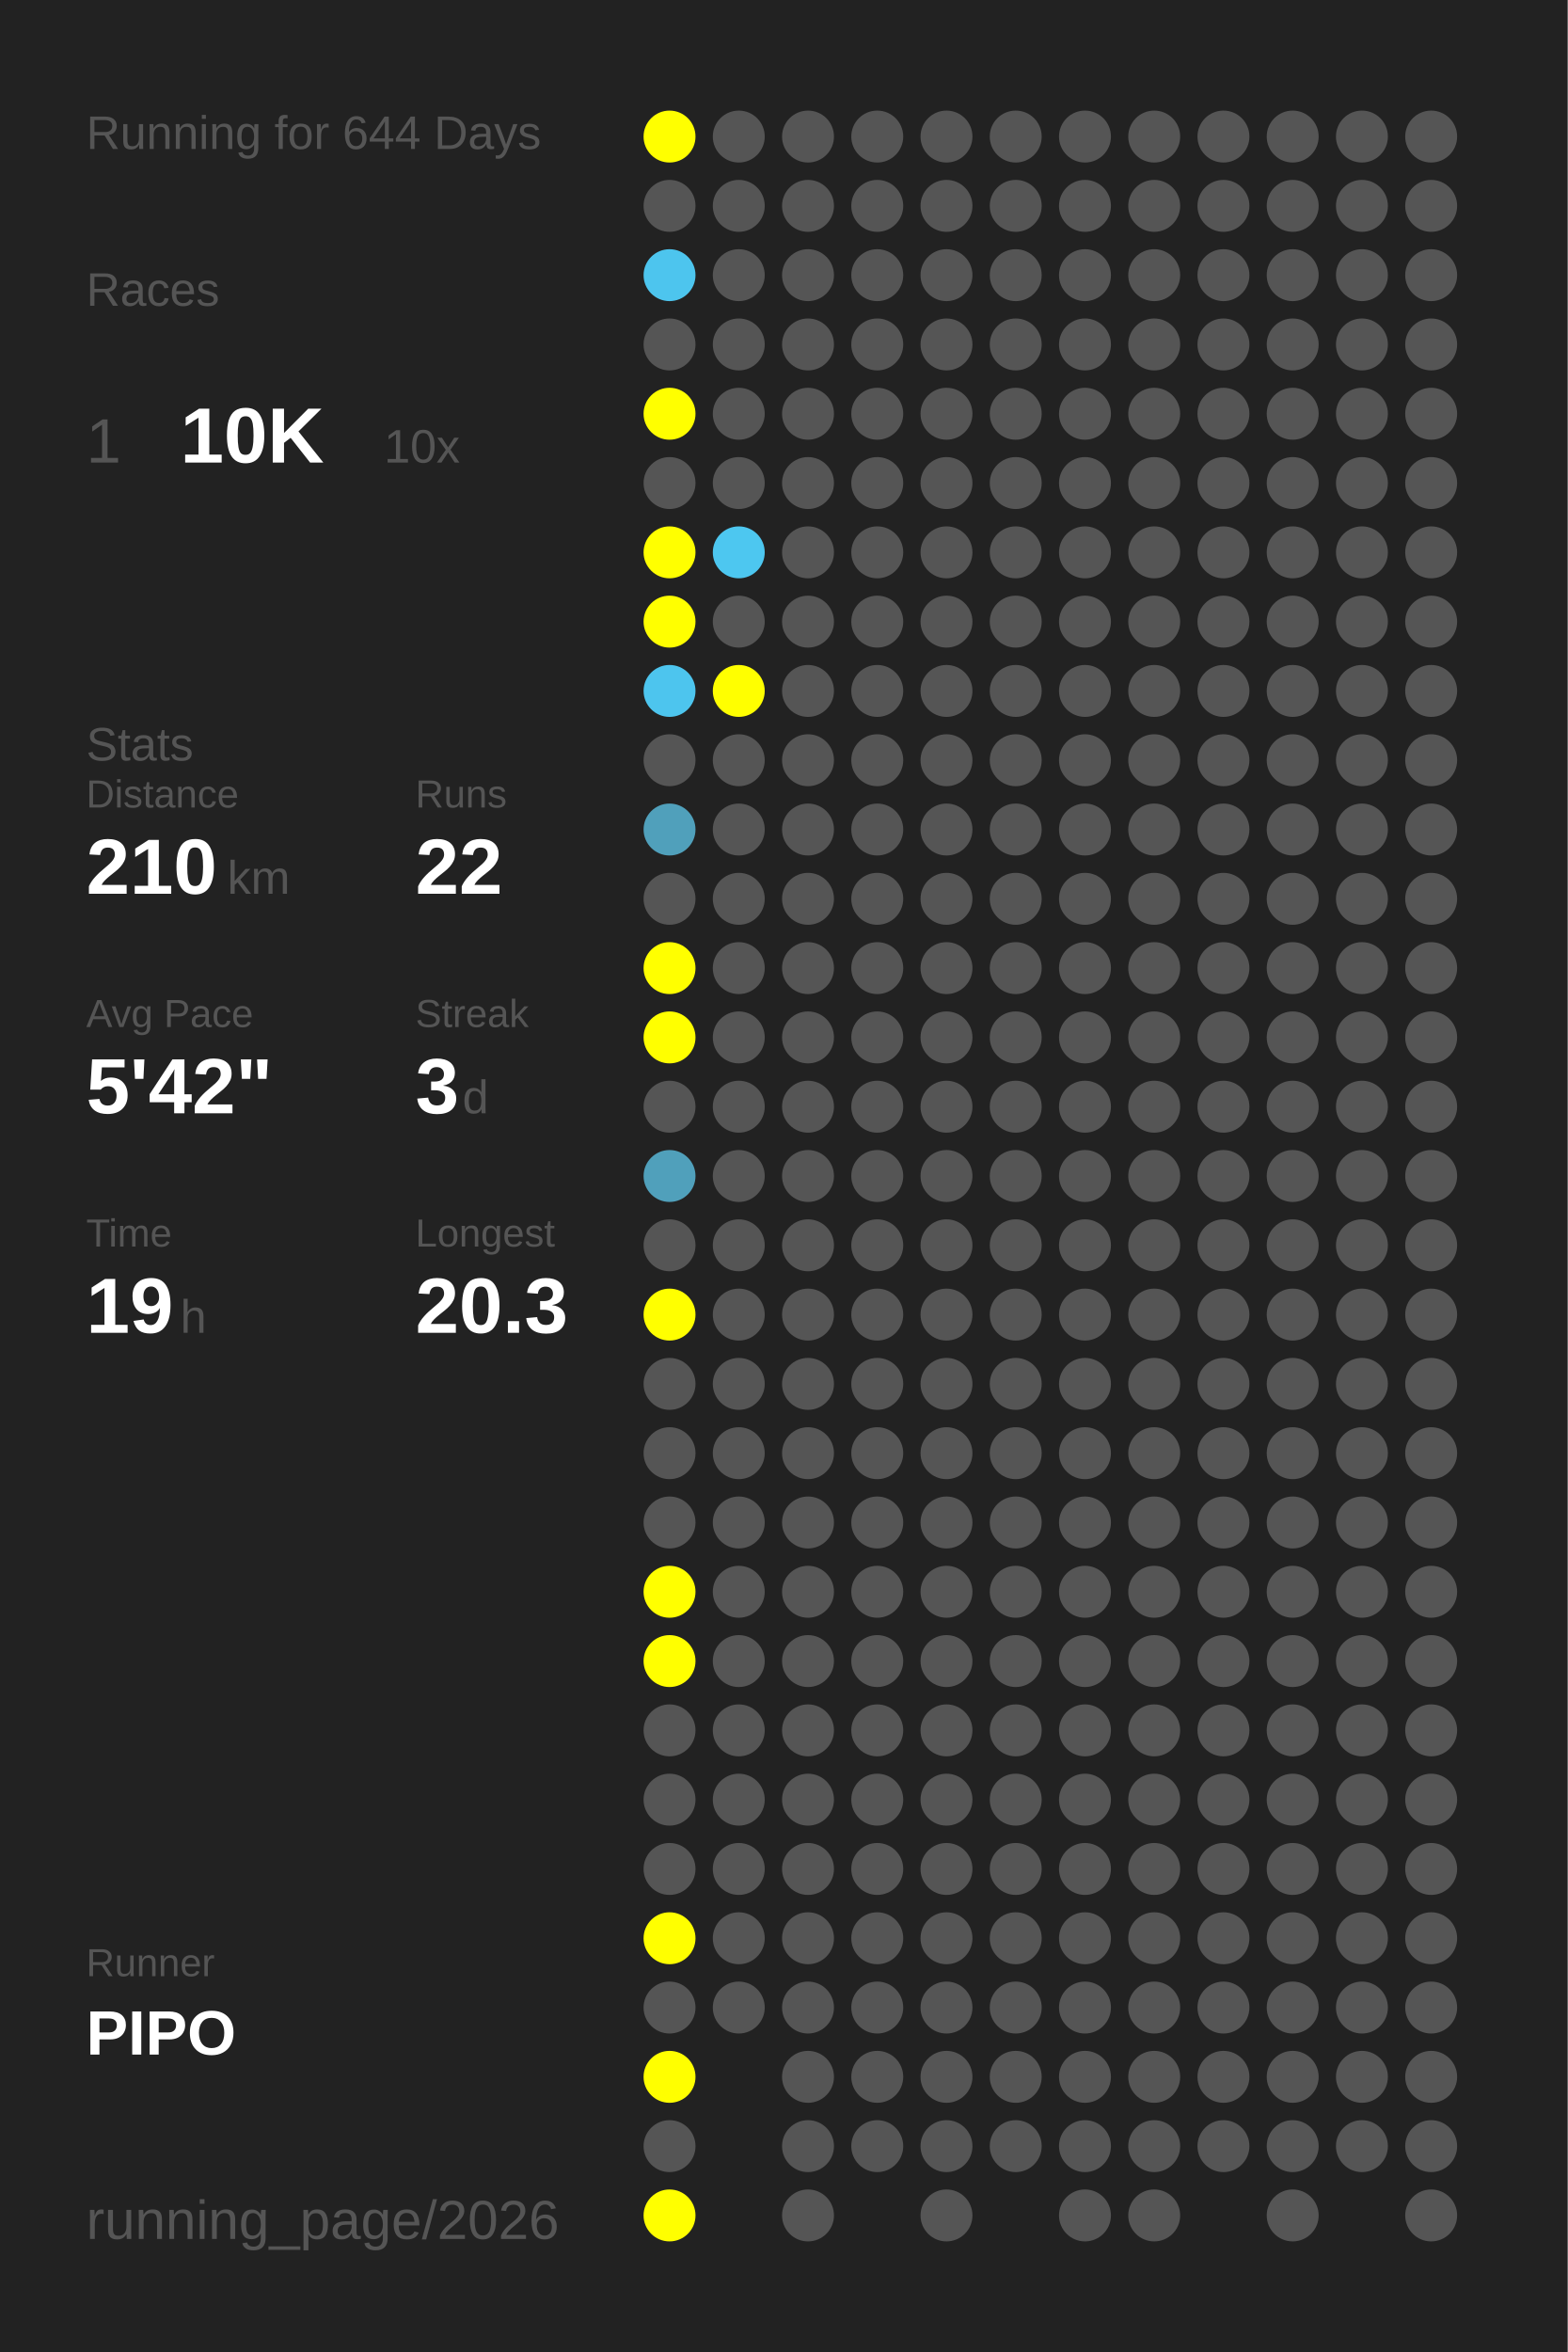
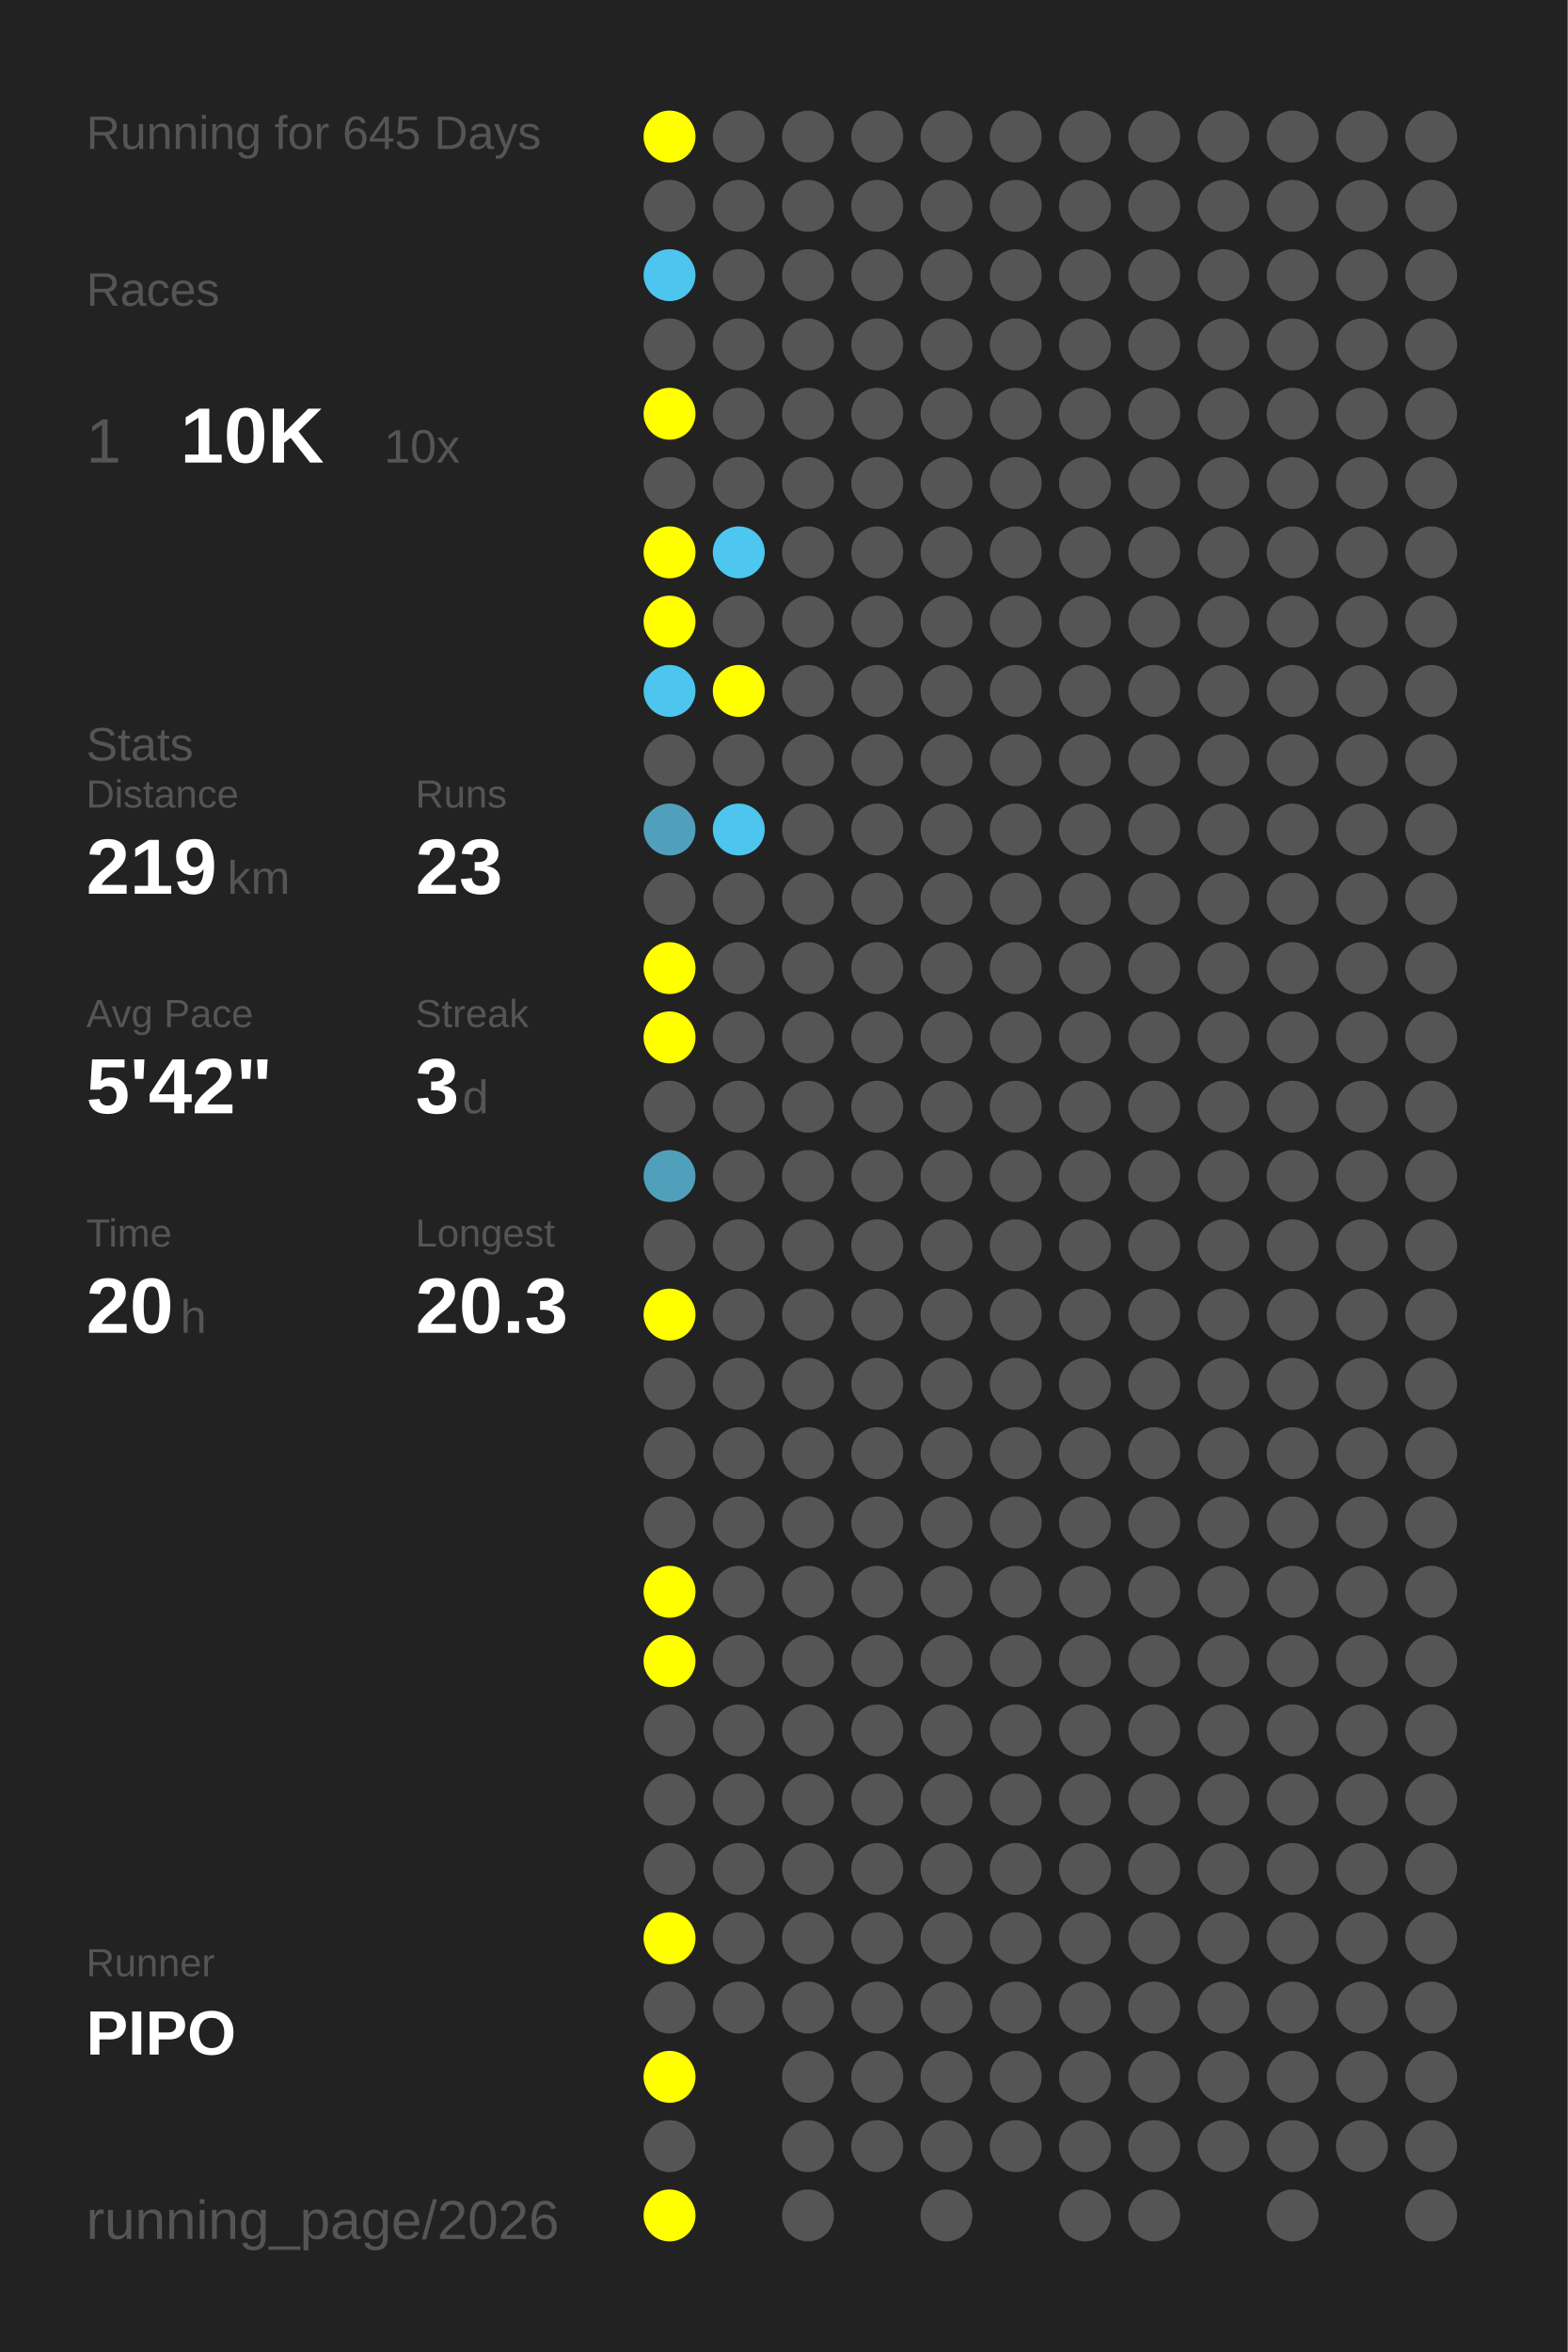
<svg xmlns="http://www.w3.org/2000/svg" baseProfile="full" height="300mm" version="1.1" viewBox="0,0,200,300" width="200mm">
  <defs />
  <rect fill="#222222" height="300" width="200" x="0" y="0" />
-   <text fill="#555555" style="font-size:6px; font-family:Arial;" x="11" y="19">Running for 644 Days</text>
+   <text fill="#555555" style="font-size:6px; font-family:Arial;" x="11" y="19">Running for 645 Days</text>
  <text fill="#555555" style="font-size:6px; font-family:Arial;" x="11" y="39">Races</text>
  <text fill="#555555" style="font-size:8px; font-family:Arial;" x="11" y="59">1</text>
  <text fill="#FFFFFF" style="font-size:10px; font-family:Arial; font-weight:bold;" x="23" y="59">10K</text>
  <text fill="#555555" style="font-size:6px; font-family:Arial;" x="49" y="59">10x</text>
  <text fill="#555555" style="font-size:6px; font-family:Arial;" x="11" y="97">Stats</text>
  <text fill="#555555" style="font-size:5px; font-family:Arial;" x="11" y="103">Distance</text>
-   <text fill="#FFFFFF" style="font-size:10px; font-family:Arial; font-weight:bold;" x="11" y="114">210</text>
+   <text fill="#FFFFFF" style="font-size:10px; font-family:Arial; font-weight:bold;" x="11" y="114">219</text>
  <text fill="#555555" style="font-size:6px; font-family:Arial;" x="29" y="114">km</text>
  <text fill="#555555" style="font-size:5px; font-family:Arial;" x="53" y="103">Runs</text>
-   <text fill="#FFFFFF" style="font-size:10px; font-family:Arial; font-weight:bold;" x="53" y="114">22</text>
+   <text fill="#FFFFFF" style="font-size:10px; font-family:Arial; font-weight:bold;" x="53" y="114">23</text>
  <text fill="#555555" style="font-size:5px; font-family:Arial;" x="11" y="131">Avg Pace</text>
  <text fill="#FFFFFF" style="font-size:10px; font-family:Arial; font-weight:bold;" x="11" y="142">5'42"</text>
  <text fill="#555555" style="font-size:5px; font-family:Arial;" x="53" y="131">Streak</text>
  <text fill="#FFFFFF" style="font-size:10px; font-family:Arial; font-weight:bold;" x="53" y="142">3</text>
  <text fill="#555555" style="font-size:6px; font-family:Arial;" x="59" y="142">d</text>
  <text fill="#555555" style="font-size:5px; font-family:Arial;" x="11" y="159">Time</text>
-   <text fill="#FFFFFF" style="font-size:10px; font-family:Arial; font-weight:bold;" x="11" y="170">19</text>
+   <text fill="#FFFFFF" style="font-size:10px; font-family:Arial; font-weight:bold;" x="11" y="170">20</text>
  <text fill="#555555" style="font-size:6px; font-family:Arial;" x="23" y="170">h</text>
  <text fill="#555555" style="font-size:5px; font-family:Arial;" x="53" y="159">Longest</text>
  <text fill="#FFFFFF" style="font-size:10px; font-family:Arial; font-weight:bold;" x="53" y="170">20.3</text>
  <text fill="#555555" style="font-size:5px; font-family:Arial;" x="11" y="252.065">Runner</text>
  <text fill="#FFFFFF" style="font-size:8px; font-family:Arial; font-weight:bold;" x="11" y="262.065">PIPO</text>
  <text fill="#555555" style="font-size:7px; font-family:Arial;" x="11" y="285.581">running_page/2026</text>
  <circle cx="85.417" cy="17.419" fill="#FFFF00" r="3.312" />
  <circle cx="85.417" cy="26.258" fill="#555555" r="3.312" />
  <circle cx="85.417" cy="35.097" fill="#4dc5ee" r="3.312" />
  <circle cx="85.417" cy="43.935" fill="#555555" r="3.312" />
  <circle cx="85.417" cy="52.774" fill="#FFFF00" r="3.312" />
  <circle cx="85.417" cy="61.613" fill="#555555" r="3.312" />
  <circle cx="85.417" cy="70.452" fill="#FFFF00" r="3.312" />
  <circle cx="85.417" cy="79.29" fill="#FFFF00" r="3.312" />
  <circle cx="85.417" cy="88.129" fill="#4dc5ee" r="3.312" />
  <circle cx="85.417" cy="96.968" fill="#555555" r="3.312" />
  <circle cx="85.417" cy="105.806" fill="#50a0bb" r="3.312" />
  <circle cx="85.417" cy="114.645" fill="#555555" r="3.312" />
  <circle cx="85.417" cy="123.484" fill="#FFFF00" r="3.312" />
  <circle cx="85.417" cy="132.323" fill="#FFFF00" r="3.312" />
  <circle cx="85.417" cy="141.161" fill="#555555" r="3.312" />
  <circle cx="85.417" cy="150" fill="#50a0bb" r="3.312" />
  <circle cx="85.417" cy="158.839" fill="#555555" r="3.312" />
  <circle cx="85.417" cy="167.677" fill="#FFFF00" r="3.312" />
  <circle cx="85.417" cy="176.516" fill="#555555" r="3.312" />
  <circle cx="85.417" cy="185.355" fill="#555555" r="3.312" />
  <circle cx="85.417" cy="194.194" fill="#555555" r="3.312" />
  <circle cx="85.417" cy="203.032" fill="#FFFF00" r="3.312" />
  <circle cx="85.417" cy="211.871" fill="#FFFF00" r="3.312" />
  <circle cx="85.417" cy="220.71" fill="#555555" r="3.312" />
  <circle cx="85.417" cy="229.548" fill="#555555" r="3.312" />
  <circle cx="85.417" cy="238.387" fill="#555555" r="3.312" />
  <circle cx="85.417" cy="247.226" fill="#FFFF00" r="3.312" />
  <circle cx="85.417" cy="256.065" fill="#555555" r="3.312" />
  <circle cx="85.417" cy="264.903" fill="#FFFF00" r="3.312" />
  <circle cx="85.417" cy="273.742" fill="#555555" r="3.312" />
  <circle cx="85.417" cy="282.581" fill="#FFFF00" r="3.312" />
  <circle cx="94.25" cy="17.419" fill="#555555" r="3.312" />
  <circle cx="94.25" cy="26.258" fill="#555555" r="3.312" />
  <circle cx="94.25" cy="35.097" fill="#555555" r="3.312" />
  <circle cx="94.25" cy="43.935" fill="#555555" r="3.312" />
  <circle cx="94.25" cy="52.774" fill="#555555" r="3.312" />
  <circle cx="94.25" cy="61.613" fill="#555555" r="3.312" />
  <circle cx="94.25" cy="70.452" fill="#4dc7f0" r="3.312" />
  <circle cx="94.25" cy="79.29" fill="#555555" r="3.312" />
  <circle cx="94.25" cy="88.129" fill="#FFFF00" r="3.312" />
  <circle cx="94.25" cy="96.968" fill="#555555" r="3.312" />
-   <circle cx="94.25" cy="105.806" fill="#555555" r="3.312" />
+   <circle cx="94.25" cy="105.806" fill="#4dc5ee" r="3.312" />
  <circle cx="94.25" cy="114.645" fill="#555555" r="3.312" />
  <circle cx="94.25" cy="123.484" fill="#555555" r="3.312" />
  <circle cx="94.25" cy="132.323" fill="#555555" r="3.312" />
  <circle cx="94.25" cy="141.161" fill="#555555" r="3.312" />
  <circle cx="94.25" cy="150" fill="#555555" r="3.312" />
  <circle cx="94.25" cy="158.839" fill="#555555" r="3.312" />
  <circle cx="94.25" cy="167.677" fill="#555555" r="3.312" />
  <circle cx="94.25" cy="176.516" fill="#555555" r="3.312" />
  <circle cx="94.25" cy="185.355" fill="#555555" r="3.312" />
  <circle cx="94.25" cy="194.194" fill="#555555" r="3.312" />
  <circle cx="94.25" cy="203.032" fill="#555555" r="3.312" />
  <circle cx="94.25" cy="211.871" fill="#555555" r="3.312" />
  <circle cx="94.25" cy="220.71" fill="#555555" r="3.312" />
  <circle cx="94.25" cy="229.548" fill="#555555" r="3.312" />
  <circle cx="94.25" cy="238.387" fill="#555555" r="3.312" />
  <circle cx="94.25" cy="247.226" fill="#555555" r="3.312" />
  <circle cx="94.25" cy="256.065" fill="#555555" r="3.312" />
  <circle cx="103.083" cy="17.419" fill="#555555" r="3.312" />
  <circle cx="103.083" cy="26.258" fill="#555555" r="3.312" />
  <circle cx="103.083" cy="35.097" fill="#555555" r="3.312" />
  <circle cx="103.083" cy="43.935" fill="#555555" r="3.312" />
  <circle cx="103.083" cy="52.774" fill="#555555" r="3.312" />
  <circle cx="103.083" cy="61.613" fill="#555555" r="3.312" />
  <circle cx="103.083" cy="70.452" fill="#555555" r="3.312" />
  <circle cx="103.083" cy="79.29" fill="#555555" r="3.312" />
  <circle cx="103.083" cy="88.129" fill="#555555" r="3.312" />
  <circle cx="103.083" cy="96.968" fill="#555555" r="3.312" />
  <circle cx="103.083" cy="105.806" fill="#555555" r="3.312" />
  <circle cx="103.083" cy="114.645" fill="#555555" r="3.312" />
  <circle cx="103.083" cy="123.484" fill="#555555" r="3.312" />
  <circle cx="103.083" cy="132.323" fill="#555555" r="3.312" />
  <circle cx="103.083" cy="141.161" fill="#555555" r="3.312" />
  <circle cx="103.083" cy="150" fill="#555555" r="3.312" />
  <circle cx="103.083" cy="158.839" fill="#555555" r="3.312" />
  <circle cx="103.083" cy="167.677" fill="#555555" r="3.312" />
  <circle cx="103.083" cy="176.516" fill="#555555" r="3.312" />
  <circle cx="103.083" cy="185.355" fill="#555555" r="3.312" />
  <circle cx="103.083" cy="194.194" fill="#555555" r="3.312" />
  <circle cx="103.083" cy="203.032" fill="#555555" r="3.312" />
  <circle cx="103.083" cy="211.871" fill="#555555" r="3.312" />
  <circle cx="103.083" cy="220.71" fill="#555555" r="3.312" />
  <circle cx="103.083" cy="229.548" fill="#555555" r="3.312" />
  <circle cx="103.083" cy="238.387" fill="#555555" r="3.312" />
  <circle cx="103.083" cy="247.226" fill="#555555" r="3.312" />
  <circle cx="103.083" cy="256.065" fill="#555555" r="3.312" />
  <circle cx="103.083" cy="264.903" fill="#555555" r="3.312" />
  <circle cx="103.083" cy="273.742" fill="#555555" r="3.312" />
  <circle cx="103.083" cy="282.581" fill="#555555" r="3.312" />
  <circle cx="111.917" cy="17.419" fill="#555555" r="3.312" />
  <circle cx="111.917" cy="26.258" fill="#555555" r="3.312" />
  <circle cx="111.917" cy="35.097" fill="#555555" r="3.312" />
  <circle cx="111.917" cy="43.935" fill="#555555" r="3.312" />
  <circle cx="111.917" cy="52.774" fill="#555555" r="3.312" />
  <circle cx="111.917" cy="61.613" fill="#555555" r="3.312" />
  <circle cx="111.917" cy="70.452" fill="#555555" r="3.312" />
  <circle cx="111.917" cy="79.29" fill="#555555" r="3.312" />
  <circle cx="111.917" cy="88.129" fill="#555555" r="3.312" />
  <circle cx="111.917" cy="96.968" fill="#555555" r="3.312" />
  <circle cx="111.917" cy="105.806" fill="#555555" r="3.312" />
  <circle cx="111.917" cy="114.645" fill="#555555" r="3.312" />
  <circle cx="111.917" cy="123.484" fill="#555555" r="3.312" />
  <circle cx="111.917" cy="132.323" fill="#555555" r="3.312" />
  <circle cx="111.917" cy="141.161" fill="#555555" r="3.312" />
  <circle cx="111.917" cy="150" fill="#555555" r="3.312" />
  <circle cx="111.917" cy="158.839" fill="#555555" r="3.312" />
  <circle cx="111.917" cy="167.677" fill="#555555" r="3.312" />
  <circle cx="111.917" cy="176.516" fill="#555555" r="3.312" />
  <circle cx="111.917" cy="185.355" fill="#555555" r="3.312" />
  <circle cx="111.917" cy="194.194" fill="#555555" r="3.312" />
  <circle cx="111.917" cy="203.032" fill="#555555" r="3.312" />
  <circle cx="111.917" cy="211.871" fill="#555555" r="3.312" />
  <circle cx="111.917" cy="220.71" fill="#555555" r="3.312" />
  <circle cx="111.917" cy="229.548" fill="#555555" r="3.312" />
  <circle cx="111.917" cy="238.387" fill="#555555" r="3.312" />
  <circle cx="111.917" cy="247.226" fill="#555555" r="3.312" />
  <circle cx="111.917" cy="256.065" fill="#555555" r="3.312" />
  <circle cx="111.917" cy="264.903" fill="#555555" r="3.312" />
  <circle cx="111.917" cy="273.742" fill="#555555" r="3.312" />
  <circle cx="120.75" cy="17.419" fill="#555555" r="3.312" />
  <circle cx="120.75" cy="26.258" fill="#555555" r="3.312" />
  <circle cx="120.75" cy="35.097" fill="#555555" r="3.312" />
  <circle cx="120.75" cy="43.935" fill="#555555" r="3.312" />
  <circle cx="120.75" cy="52.774" fill="#555555" r="3.312" />
  <circle cx="120.75" cy="61.613" fill="#555555" r="3.312" />
  <circle cx="120.75" cy="70.452" fill="#555555" r="3.312" />
  <circle cx="120.75" cy="79.29" fill="#555555" r="3.312" />
  <circle cx="120.75" cy="88.129" fill="#555555" r="3.312" />
  <circle cx="120.75" cy="96.968" fill="#555555" r="3.312" />
  <circle cx="120.75" cy="105.806" fill="#555555" r="3.312" />
  <circle cx="120.75" cy="114.645" fill="#555555" r="3.312" />
  <circle cx="120.75" cy="123.484" fill="#555555" r="3.312" />
  <circle cx="120.75" cy="132.323" fill="#555555" r="3.312" />
  <circle cx="120.75" cy="141.161" fill="#555555" r="3.312" />
  <circle cx="120.75" cy="150" fill="#555555" r="3.312" />
  <circle cx="120.75" cy="158.839" fill="#555555" r="3.312" />
  <circle cx="120.75" cy="167.677" fill="#555555" r="3.312" />
  <circle cx="120.75" cy="176.516" fill="#555555" r="3.312" />
  <circle cx="120.75" cy="185.355" fill="#555555" r="3.312" />
  <circle cx="120.75" cy="194.194" fill="#555555" r="3.312" />
  <circle cx="120.75" cy="203.032" fill="#555555" r="3.312" />
  <circle cx="120.75" cy="211.871" fill="#555555" r="3.312" />
  <circle cx="120.75" cy="220.71" fill="#555555" r="3.312" />
  <circle cx="120.75" cy="229.548" fill="#555555" r="3.312" />
  <circle cx="120.75" cy="238.387" fill="#555555" r="3.312" />
  <circle cx="120.75" cy="247.226" fill="#555555" r="3.312" />
  <circle cx="120.75" cy="256.065" fill="#555555" r="3.312" />
  <circle cx="120.75" cy="264.903" fill="#555555" r="3.312" />
  <circle cx="120.75" cy="273.742" fill="#555555" r="3.312" />
  <circle cx="120.75" cy="282.581" fill="#555555" r="3.312" />
  <circle cx="129.583" cy="17.419" fill="#555555" r="3.312" />
  <circle cx="129.583" cy="26.258" fill="#555555" r="3.312" />
  <circle cx="129.583" cy="35.097" fill="#555555" r="3.312" />
  <circle cx="129.583" cy="43.935" fill="#555555" r="3.312" />
  <circle cx="129.583" cy="52.774" fill="#555555" r="3.312" />
  <circle cx="129.583" cy="61.613" fill="#555555" r="3.312" />
  <circle cx="129.583" cy="70.452" fill="#555555" r="3.312" />
  <circle cx="129.583" cy="79.29" fill="#555555" r="3.312" />
  <circle cx="129.583" cy="88.129" fill="#555555" r="3.312" />
  <circle cx="129.583" cy="96.968" fill="#555555" r="3.312" />
  <circle cx="129.583" cy="105.806" fill="#555555" r="3.312" />
  <circle cx="129.583" cy="114.645" fill="#555555" r="3.312" />
  <circle cx="129.583" cy="123.484" fill="#555555" r="3.312" />
  <circle cx="129.583" cy="132.323" fill="#555555" r="3.312" />
  <circle cx="129.583" cy="141.161" fill="#555555" r="3.312" />
  <circle cx="129.583" cy="150" fill="#555555" r="3.312" />
  <circle cx="129.583" cy="158.839" fill="#555555" r="3.312" />
  <circle cx="129.583" cy="167.677" fill="#555555" r="3.312" />
  <circle cx="129.583" cy="176.516" fill="#555555" r="3.312" />
  <circle cx="129.583" cy="185.355" fill="#555555" r="3.312" />
  <circle cx="129.583" cy="194.194" fill="#555555" r="3.312" />
  <circle cx="129.583" cy="203.032" fill="#555555" r="3.312" />
  <circle cx="129.583" cy="211.871" fill="#555555" r="3.312" />
  <circle cx="129.583" cy="220.71" fill="#555555" r="3.312" />
  <circle cx="129.583" cy="229.548" fill="#555555" r="3.312" />
  <circle cx="129.583" cy="238.387" fill="#555555" r="3.312" />
  <circle cx="129.583" cy="247.226" fill="#555555" r="3.312" />
  <circle cx="129.583" cy="256.065" fill="#555555" r="3.312" />
  <circle cx="129.583" cy="264.903" fill="#555555" r="3.312" />
  <circle cx="129.583" cy="273.742" fill="#555555" r="3.312" />
  <circle cx="138.417" cy="17.419" fill="#555555" r="3.312" />
  <circle cx="138.417" cy="26.258" fill="#555555" r="3.312" />
  <circle cx="138.417" cy="35.097" fill="#555555" r="3.312" />
  <circle cx="138.417" cy="43.935" fill="#555555" r="3.312" />
  <circle cx="138.417" cy="52.774" fill="#555555" r="3.312" />
  <circle cx="138.417" cy="61.613" fill="#555555" r="3.312" />
  <circle cx="138.417" cy="70.452" fill="#555555" r="3.312" />
  <circle cx="138.417" cy="79.29" fill="#555555" r="3.312" />
  <circle cx="138.417" cy="88.129" fill="#555555" r="3.312" />
  <circle cx="138.417" cy="96.968" fill="#555555" r="3.312" />
  <circle cx="138.417" cy="105.806" fill="#555555" r="3.312" />
  <circle cx="138.417" cy="114.645" fill="#555555" r="3.312" />
  <circle cx="138.417" cy="123.484" fill="#555555" r="3.312" />
  <circle cx="138.417" cy="132.323" fill="#555555" r="3.312" />
  <circle cx="138.417" cy="141.161" fill="#555555" r="3.312" />
  <circle cx="138.417" cy="150" fill="#555555" r="3.312" />
  <circle cx="138.417" cy="158.839" fill="#555555" r="3.312" />
  <circle cx="138.417" cy="167.677" fill="#555555" r="3.312" />
  <circle cx="138.417" cy="176.516" fill="#555555" r="3.312" />
  <circle cx="138.417" cy="185.355" fill="#555555" r="3.312" />
  <circle cx="138.417" cy="194.194" fill="#555555" r="3.312" />
  <circle cx="138.417" cy="203.032" fill="#555555" r="3.312" />
  <circle cx="138.417" cy="211.871" fill="#555555" r="3.312" />
  <circle cx="138.417" cy="220.71" fill="#555555" r="3.312" />
  <circle cx="138.417" cy="229.548" fill="#555555" r="3.312" />
  <circle cx="138.417" cy="238.387" fill="#555555" r="3.312" />
  <circle cx="138.417" cy="247.226" fill="#555555" r="3.312" />
  <circle cx="138.417" cy="256.065" fill="#555555" r="3.312" />
  <circle cx="138.417" cy="264.903" fill="#555555" r="3.312" />
  <circle cx="138.417" cy="273.742" fill="#555555" r="3.312" />
  <circle cx="138.417" cy="282.581" fill="#555555" r="3.312" />
  <circle cx="147.25" cy="17.419" fill="#555555" r="3.312" />
  <circle cx="147.25" cy="26.258" fill="#555555" r="3.312" />
  <circle cx="147.25" cy="35.097" fill="#555555" r="3.312" />
  <circle cx="147.25" cy="43.935" fill="#555555" r="3.312" />
  <circle cx="147.25" cy="52.774" fill="#555555" r="3.312" />
  <circle cx="147.25" cy="61.613" fill="#555555" r="3.312" />
  <circle cx="147.25" cy="70.452" fill="#555555" r="3.312" />
  <circle cx="147.25" cy="79.29" fill="#555555" r="3.312" />
  <circle cx="147.25" cy="88.129" fill="#555555" r="3.312" />
  <circle cx="147.25" cy="96.968" fill="#555555" r="3.312" />
  <circle cx="147.25" cy="105.806" fill="#555555" r="3.312" />
  <circle cx="147.25" cy="114.645" fill="#555555" r="3.312" />
  <circle cx="147.25" cy="123.484" fill="#555555" r="3.312" />
  <circle cx="147.25" cy="132.323" fill="#555555" r="3.312" />
  <circle cx="147.25" cy="141.161" fill="#555555" r="3.312" />
  <circle cx="147.25" cy="150" fill="#555555" r="3.312" />
  <circle cx="147.25" cy="158.839" fill="#555555" r="3.312" />
  <circle cx="147.25" cy="167.677" fill="#555555" r="3.312" />
  <circle cx="147.25" cy="176.516" fill="#555555" r="3.312" />
  <circle cx="147.25" cy="185.355" fill="#555555" r="3.312" />
  <circle cx="147.25" cy="194.194" fill="#555555" r="3.312" />
  <circle cx="147.25" cy="203.032" fill="#555555" r="3.312" />
  <circle cx="147.25" cy="211.871" fill="#555555" r="3.312" />
  <circle cx="147.25" cy="220.71" fill="#555555" r="3.312" />
  <circle cx="147.25" cy="229.548" fill="#555555" r="3.312" />
  <circle cx="147.25" cy="238.387" fill="#555555" r="3.312" />
  <circle cx="147.25" cy="247.226" fill="#555555" r="3.312" />
  <circle cx="147.25" cy="256.065" fill="#555555" r="3.312" />
  <circle cx="147.25" cy="264.903" fill="#555555" r="3.312" />
  <circle cx="147.25" cy="273.742" fill="#555555" r="3.312" />
  <circle cx="147.25" cy="282.581" fill="#555555" r="3.312" />
  <circle cx="156.083" cy="17.419" fill="#555555" r="3.312" />
  <circle cx="156.083" cy="26.258" fill="#555555" r="3.312" />
  <circle cx="156.083" cy="35.097" fill="#555555" r="3.312" />
  <circle cx="156.083" cy="43.935" fill="#555555" r="3.312" />
  <circle cx="156.083" cy="52.774" fill="#555555" r="3.312" />
  <circle cx="156.083" cy="61.613" fill="#555555" r="3.312" />
  <circle cx="156.083" cy="70.452" fill="#555555" r="3.312" />
  <circle cx="156.083" cy="79.29" fill="#555555" r="3.312" />
  <circle cx="156.083" cy="88.129" fill="#555555" r="3.312" />
  <circle cx="156.083" cy="96.968" fill="#555555" r="3.312" />
  <circle cx="156.083" cy="105.806" fill="#555555" r="3.312" />
  <circle cx="156.083" cy="114.645" fill="#555555" r="3.312" />
  <circle cx="156.083" cy="123.484" fill="#555555" r="3.312" />
  <circle cx="156.083" cy="132.323" fill="#555555" r="3.312" />
  <circle cx="156.083" cy="141.161" fill="#555555" r="3.312" />
  <circle cx="156.083" cy="150" fill="#555555" r="3.312" />
  <circle cx="156.083" cy="158.839" fill="#555555" r="3.312" />
  <circle cx="156.083" cy="167.677" fill="#555555" r="3.312" />
  <circle cx="156.083" cy="176.516" fill="#555555" r="3.312" />
  <circle cx="156.083" cy="185.355" fill="#555555" r="3.312" />
  <circle cx="156.083" cy="194.194" fill="#555555" r="3.312" />
  <circle cx="156.083" cy="203.032" fill="#555555" r="3.312" />
  <circle cx="156.083" cy="211.871" fill="#555555" r="3.312" />
  <circle cx="156.083" cy="220.71" fill="#555555" r="3.312" />
  <circle cx="156.083" cy="229.548" fill="#555555" r="3.312" />
  <circle cx="156.083" cy="238.387" fill="#555555" r="3.312" />
  <circle cx="156.083" cy="247.226" fill="#555555" r="3.312" />
  <circle cx="156.083" cy="256.065" fill="#555555" r="3.312" />
  <circle cx="156.083" cy="264.903" fill="#555555" r="3.312" />
  <circle cx="156.083" cy="273.742" fill="#555555" r="3.312" />
  <circle cx="164.917" cy="17.419" fill="#555555" r="3.312" />
  <circle cx="164.917" cy="26.258" fill="#555555" r="3.312" />
  <circle cx="164.917" cy="35.097" fill="#555555" r="3.312" />
  <circle cx="164.917" cy="43.935" fill="#555555" r="3.312" />
  <circle cx="164.917" cy="52.774" fill="#555555" r="3.312" />
  <circle cx="164.917" cy="61.613" fill="#555555" r="3.312" />
  <circle cx="164.917" cy="70.452" fill="#555555" r="3.312" />
  <circle cx="164.917" cy="79.29" fill="#555555" r="3.312" />
  <circle cx="164.917" cy="88.129" fill="#555555" r="3.312" />
  <circle cx="164.917" cy="96.968" fill="#555555" r="3.312" />
  <circle cx="164.917" cy="105.806" fill="#555555" r="3.312" />
  <circle cx="164.917" cy="114.645" fill="#555555" r="3.312" />
  <circle cx="164.917" cy="123.484" fill="#555555" r="3.312" />
  <circle cx="164.917" cy="132.323" fill="#555555" r="3.312" />
  <circle cx="164.917" cy="141.161" fill="#555555" r="3.312" />
  <circle cx="164.917" cy="150" fill="#555555" r="3.312" />
  <circle cx="164.917" cy="158.839" fill="#555555" r="3.312" />
  <circle cx="164.917" cy="167.677" fill="#555555" r="3.312" />
  <circle cx="164.917" cy="176.516" fill="#555555" r="3.312" />
  <circle cx="164.917" cy="185.355" fill="#555555" r="3.312" />
  <circle cx="164.917" cy="194.194" fill="#555555" r="3.312" />
  <circle cx="164.917" cy="203.032" fill="#555555" r="3.312" />
  <circle cx="164.917" cy="211.871" fill="#555555" r="3.312" />
  <circle cx="164.917" cy="220.71" fill="#555555" r="3.312" />
  <circle cx="164.917" cy="229.548" fill="#555555" r="3.312" />
  <circle cx="164.917" cy="238.387" fill="#555555" r="3.312" />
  <circle cx="164.917" cy="247.226" fill="#555555" r="3.312" />
  <circle cx="164.917" cy="256.065" fill="#555555" r="3.312" />
  <circle cx="164.917" cy="264.903" fill="#555555" r="3.312" />
  <circle cx="164.917" cy="273.742" fill="#555555" r="3.312" />
  <circle cx="164.917" cy="282.581" fill="#555555" r="3.312" />
  <circle cx="173.75" cy="17.419" fill="#555555" r="3.312" />
  <circle cx="173.75" cy="26.258" fill="#555555" r="3.312" />
  <circle cx="173.75" cy="35.097" fill="#555555" r="3.312" />
  <circle cx="173.75" cy="43.935" fill="#555555" r="3.312" />
  <circle cx="173.75" cy="52.774" fill="#555555" r="3.312" />
  <circle cx="173.75" cy="61.613" fill="#555555" r="3.312" />
  <circle cx="173.75" cy="70.452" fill="#555555" r="3.312" />
  <circle cx="173.75" cy="79.29" fill="#555555" r="3.312" />
  <circle cx="173.75" cy="88.129" fill="#555555" r="3.312" />
  <circle cx="173.75" cy="96.968" fill="#555555" r="3.312" />
  <circle cx="173.75" cy="105.806" fill="#555555" r="3.312" />
  <circle cx="173.75" cy="114.645" fill="#555555" r="3.312" />
  <circle cx="173.75" cy="123.484" fill="#555555" r="3.312" />
  <circle cx="173.75" cy="132.323" fill="#555555" r="3.312" />
  <circle cx="173.75" cy="141.161" fill="#555555" r="3.312" />
  <circle cx="173.75" cy="150" fill="#555555" r="3.312" />
  <circle cx="173.75" cy="158.839" fill="#555555" r="3.312" />
  <circle cx="173.75" cy="167.677" fill="#555555" r="3.312" />
  <circle cx="173.75" cy="176.516" fill="#555555" r="3.312" />
  <circle cx="173.75" cy="185.355" fill="#555555" r="3.312" />
  <circle cx="173.75" cy="194.194" fill="#555555" r="3.312" />
  <circle cx="173.75" cy="203.032" fill="#555555" r="3.312" />
  <circle cx="173.75" cy="211.871" fill="#555555" r="3.312" />
  <circle cx="173.75" cy="220.71" fill="#555555" r="3.312" />
  <circle cx="173.75" cy="229.548" fill="#555555" r="3.312" />
  <circle cx="173.75" cy="238.387" fill="#555555" r="3.312" />
  <circle cx="173.75" cy="247.226" fill="#555555" r="3.312" />
  <circle cx="173.75" cy="256.065" fill="#555555" r="3.312" />
  <circle cx="173.75" cy="264.903" fill="#555555" r="3.312" />
  <circle cx="173.75" cy="273.742" fill="#555555" r="3.312" />
  <circle cx="182.583" cy="17.419" fill="#555555" r="3.312" />
  <circle cx="182.583" cy="26.258" fill="#555555" r="3.312" />
  <circle cx="182.583" cy="35.097" fill="#555555" r="3.312" />
  <circle cx="182.583" cy="43.935" fill="#555555" r="3.312" />
  <circle cx="182.583" cy="52.774" fill="#555555" r="3.312" />
  <circle cx="182.583" cy="61.613" fill="#555555" r="3.312" />
  <circle cx="182.583" cy="70.452" fill="#555555" r="3.312" />
  <circle cx="182.583" cy="79.29" fill="#555555" r="3.312" />
  <circle cx="182.583" cy="88.129" fill="#555555" r="3.312" />
  <circle cx="182.583" cy="96.968" fill="#555555" r="3.312" />
  <circle cx="182.583" cy="105.806" fill="#555555" r="3.312" />
  <circle cx="182.583" cy="114.645" fill="#555555" r="3.312" />
  <circle cx="182.583" cy="123.484" fill="#555555" r="3.312" />
  <circle cx="182.583" cy="132.323" fill="#555555" r="3.312" />
  <circle cx="182.583" cy="141.161" fill="#555555" r="3.312" />
  <circle cx="182.583" cy="150" fill="#555555" r="3.312" />
  <circle cx="182.583" cy="158.839" fill="#555555" r="3.312" />
  <circle cx="182.583" cy="167.677" fill="#555555" r="3.312" />
  <circle cx="182.583" cy="176.516" fill="#555555" r="3.312" />
  <circle cx="182.583" cy="185.355" fill="#555555" r="3.312" />
  <circle cx="182.583" cy="194.194" fill="#555555" r="3.312" />
  <circle cx="182.583" cy="203.032" fill="#555555" r="3.312" />
  <circle cx="182.583" cy="211.871" fill="#555555" r="3.312" />
  <circle cx="182.583" cy="220.71" fill="#555555" r="3.312" />
  <circle cx="182.583" cy="229.548" fill="#555555" r="3.312" />
  <circle cx="182.583" cy="238.387" fill="#555555" r="3.312" />
  <circle cx="182.583" cy="247.226" fill="#555555" r="3.312" />
  <circle cx="182.583" cy="256.065" fill="#555555" r="3.312" />
  <circle cx="182.583" cy="264.903" fill="#555555" r="3.312" />
  <circle cx="182.583" cy="273.742" fill="#555555" r="3.312" />
  <circle cx="182.583" cy="282.581" fill="#555555" r="3.312" />
</svg>
